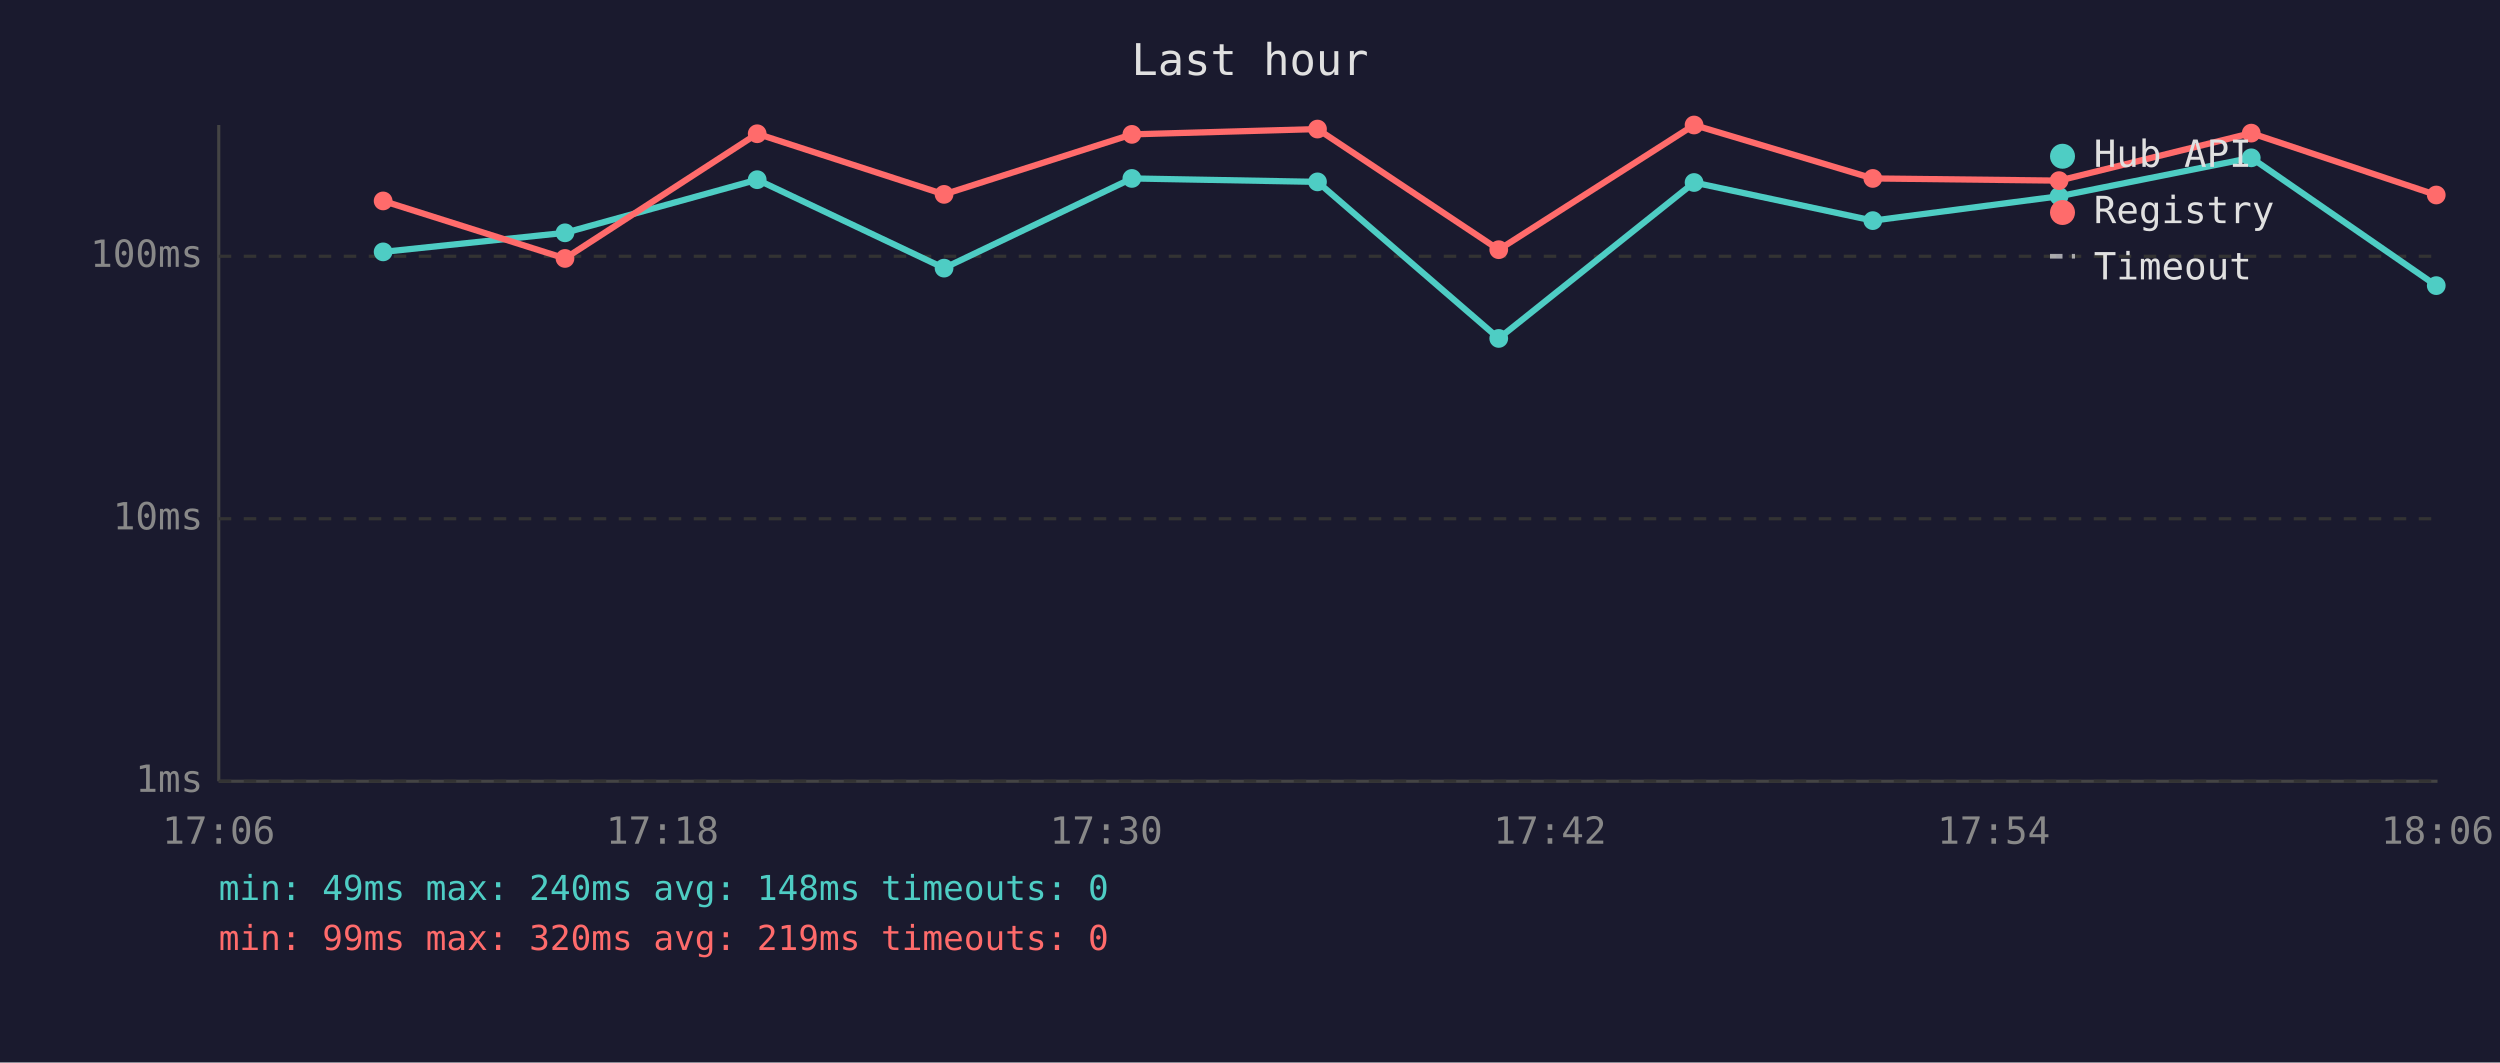
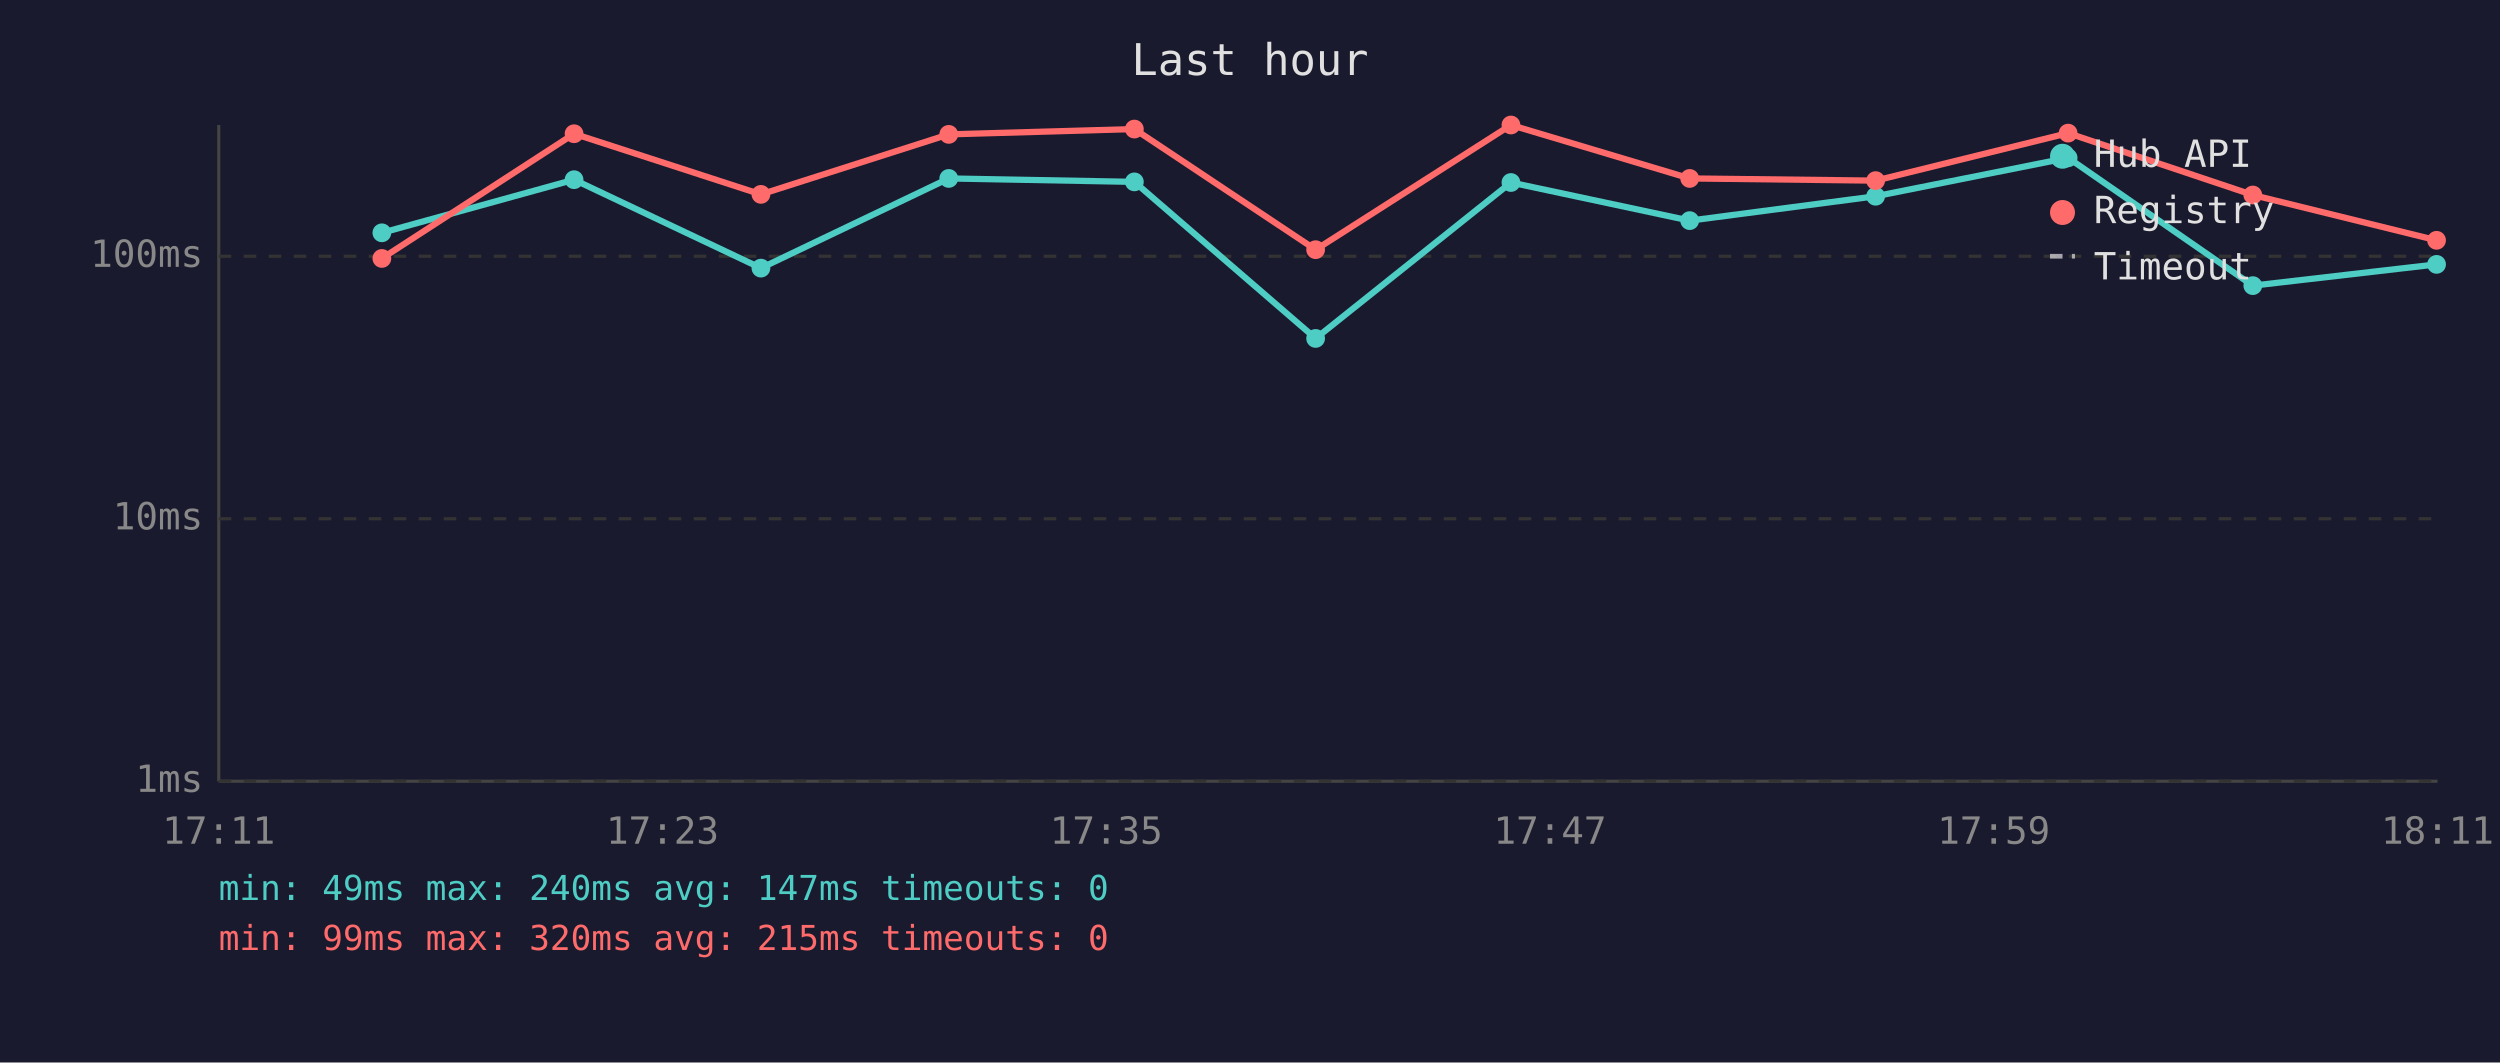
<svg xmlns="http://www.w3.org/2000/svg" viewBox="0 0 800 340" font-family="monospace" font-size="12">
  <rect width="800" height="340" fill="#1a1a2e" />
  <text x="400" y="24" fill="#e0e0e0" font-size="14" text-anchor="middle">Last hour</text>
  <line x1="70" y1="40" x2="70" y2="250" stroke="#444" stroke-width="1" />
  <line x1="70" y1="250" x2="780" y2="250" stroke="#444" stroke-width="1" />
  <line x1="70" y1="250" x2="780" y2="250" stroke="#333" stroke-width="1" stroke-dasharray="4" />
  <text x="65" y="250" fill="#888" text-anchor="end" dominant-baseline="middle">1ms</text>
  <line x1="70" y1="166" x2="780" y2="166" stroke="#333" stroke-width="1" stroke-dasharray="4" />
  <text x="65" y="166" fill="#888" text-anchor="end" dominant-baseline="middle">10ms</text>
  <line x1="70" y1="82" x2="780" y2="82" stroke="#333" stroke-width="1" stroke-dasharray="4" />
  <text x="65" y="82" fill="#888" text-anchor="end" dominant-baseline="middle">100ms</text>
-   <text x="70" y="270" fill="#888" text-anchor="middle">17:06</text>
-   <text x="212" y="270" fill="#888" text-anchor="middle">17:18</text>
-   <text x="354" y="270" fill="#888" text-anchor="middle">17:30</text>
-   <text x="496" y="270" fill="#888" text-anchor="middle">17:42</text>
-   <text x="638" y="270" fill="#888" text-anchor="middle">17:54</text>
-   <text x="780" y="270" fill="#888" text-anchor="middle">18:06</text>
-   <polyline points="122.6,80.6 180.8,74.5 242.3,57.5 302.1,85.8 362.2,57.1 421.6,58.2 479.6,108.3 542.1,58.4 599.3,70.6 658.9,62.8 720.4,50.5 779.6,91.4" fill="none" stroke="#4ecdc4" stroke-width="2" opacity="1" />
-   <circle cx="122.6" cy="80.6" r="3" fill="#4ecdc4" />
-   <circle cx="180.8" cy="74.5" r="3" fill="#4ecdc4" />
-   <circle cx="242.3" cy="57.5" r="3" fill="#4ecdc4" />
-   <circle cx="302.1" cy="85.8" r="3" fill="#4ecdc4" />
-   <circle cx="362.2" cy="57.1" r="3" fill="#4ecdc4" />
-   <circle cx="421.6" cy="58.2" r="3" fill="#4ecdc4" />
-   <circle cx="479.6" cy="108.3" r="3" fill="#4ecdc4" />
-   <circle cx="542.1" cy="58.4" r="3" fill="#4ecdc4" />
-   <circle cx="599.3" cy="70.6" r="3" fill="#4ecdc4" />
-   <circle cx="658.9" cy="62.8" r="3" fill="#4ecdc4" />
-   <circle cx="720.4" cy="50.5" r="3" fill="#4ecdc4" />
-   <circle cx="779.6" cy="91.4" r="3" fill="#4ecdc4" />
-   <polyline points="122.6,64.3 180.8,82.7 242.3,42.8 302.1,62.2 362.2,43.0 421.6,41.3 479.6,79.9 542.1,40.0 599.3,57.1 658.9,57.8 720.4,42.6 779.6,62.4" fill="none" stroke="#ff6b6b" stroke-width="2" opacity="1" />
-   <circle cx="122.6" cy="64.3" r="3" fill="#ff6b6b" />
-   <circle cx="180.8" cy="82.7" r="3" fill="#ff6b6b" />
-   <circle cx="242.3" cy="42.8" r="3" fill="#ff6b6b" />
-   <circle cx="302.1" cy="62.2" r="3" fill="#ff6b6b" />
-   <circle cx="362.2" cy="43.0" r="3" fill="#ff6b6b" />
-   <circle cx="421.6" cy="41.3" r="3" fill="#ff6b6b" />
-   <circle cx="479.6" cy="79.9" r="3" fill="#ff6b6b" />
-   <circle cx="542.1" cy="40.0" r="3" fill="#ff6b6b" />
-   <circle cx="599.3" cy="57.1" r="3" fill="#ff6b6b" />
-   <circle cx="658.9" cy="57.8" r="3" fill="#ff6b6b" />
-   <circle cx="720.4" cy="42.6" r="3" fill="#ff6b6b" />
-   <circle cx="779.6" cy="62.4" r="3" fill="#ff6b6b" />
+   <text x="70" y="270" fill="#888" text-anchor="middle">17:11</text>
+   <text x="212" y="270" fill="#888" text-anchor="middle">17:23</text>
+   <text x="354" y="270" fill="#888" text-anchor="middle">17:35</text>
+   <text x="496" y="270" fill="#888" text-anchor="middle">17:47</text>
+   <text x="638" y="270" fill="#888" text-anchor="middle">17:59</text>
+   <text x="780" y="270" fill="#888" text-anchor="middle">18:11</text>
+   <polyline points="122.2,74.5 183.7,57.5 243.5,85.8 303.6,57.1 363.0,58.2 421.0,108.3 483.5,58.4 540.7,70.6 600.2,62.8 661.8,50.5 720.9,91.4 779.7,84.6" fill="none" stroke="#4ecdc4" stroke-width="2" opacity="1" />
+   <circle cx="122.2" cy="74.5" r="3" fill="#4ecdc4" />
+   <circle cx="183.7" cy="57.5" r="3" fill="#4ecdc4" />
+   <circle cx="243.5" cy="85.8" r="3" fill="#4ecdc4" />
+   <circle cx="303.6" cy="57.1" r="3" fill="#4ecdc4" />
+   <circle cx="363.0" cy="58.2" r="3" fill="#4ecdc4" />
+   <circle cx="421.0" cy="108.3" r="3" fill="#4ecdc4" />
+   <circle cx="483.5" cy="58.4" r="3" fill="#4ecdc4" />
+   <circle cx="540.7" cy="70.6" r="3" fill="#4ecdc4" />
+   <circle cx="600.2" cy="62.8" r="3" fill="#4ecdc4" />
+   <circle cx="661.8" cy="50.5" r="3" fill="#4ecdc4" />
+   <circle cx="720.9" cy="91.4" r="3" fill="#4ecdc4" />
+   <circle cx="779.7" cy="84.6" r="3" fill="#4ecdc4" />
+   <polyline points="122.2,82.7 183.7,42.8 243.5,62.2 303.6,43.0 363.0,41.3 421.0,79.9 483.5,40.0 540.7,57.1 600.2,57.8 661.8,42.6 720.9,62.4 779.7,76.9" fill="none" stroke="#ff6b6b" stroke-width="2" opacity="1" />
+   <circle cx="122.2" cy="82.7" r="3" fill="#ff6b6b" />
+   <circle cx="183.7" cy="42.8" r="3" fill="#ff6b6b" />
+   <circle cx="243.5" cy="62.2" r="3" fill="#ff6b6b" />
+   <circle cx="303.6" cy="43.0" r="3" fill="#ff6b6b" />
+   <circle cx="363.0" cy="41.3" r="3" fill="#ff6b6b" />
+   <circle cx="421.0" cy="79.9" r="3" fill="#ff6b6b" />
+   <circle cx="483.5" cy="40.0" r="3" fill="#ff6b6b" />
+   <circle cx="540.7" cy="57.1" r="3" fill="#ff6b6b" />
+   <circle cx="600.2" cy="57.8" r="3" fill="#ff6b6b" />
+   <circle cx="661.8" cy="42.6" r="3" fill="#ff6b6b" />
+   <circle cx="720.9" cy="62.4" r="3" fill="#ff6b6b" />
+   <circle cx="779.7" cy="76.9" r="3" fill="#ff6b6b" />
  <circle cx="660" cy="50" r="4" fill="#4ecdc4" />
  <text x="670" y="50" fill="#e0e0e0" dominant-baseline="middle">Hub API</text>
  <circle cx="660" cy="68" r="4" fill="#ff6b6b" />
  <text x="670" y="68" fill="#e0e0e0" dominant-baseline="middle">Registry</text>
  <line x1="656" y1="82" x2="664" y2="82" stroke="#e0e0e0" stroke-width="1.5" stroke-dasharray="4,3" opacity="0.7" />
  <text x="670" y="86" fill="#e0e0e0" dominant-baseline="middle">Timeout</text>
-   <text x="70" y="288" fill="#4ecdc4" font-size="11">min: 49ms  max: 240ms  avg: 148ms  timeouts: 0</text>
-   <text x="70" y="304" fill="#ff6b6b" font-size="11">min: 99ms  max: 320ms  avg: 219ms  timeouts: 0</text>
+   <text x="70" y="288" fill="#4ecdc4" font-size="11">min: 49ms  max: 240ms  avg: 147ms  timeouts: 0</text>
+   <text x="70" y="304" fill="#ff6b6b" font-size="11">min: 99ms  max: 320ms  avg: 215ms  timeouts: 0</text>
</svg>
